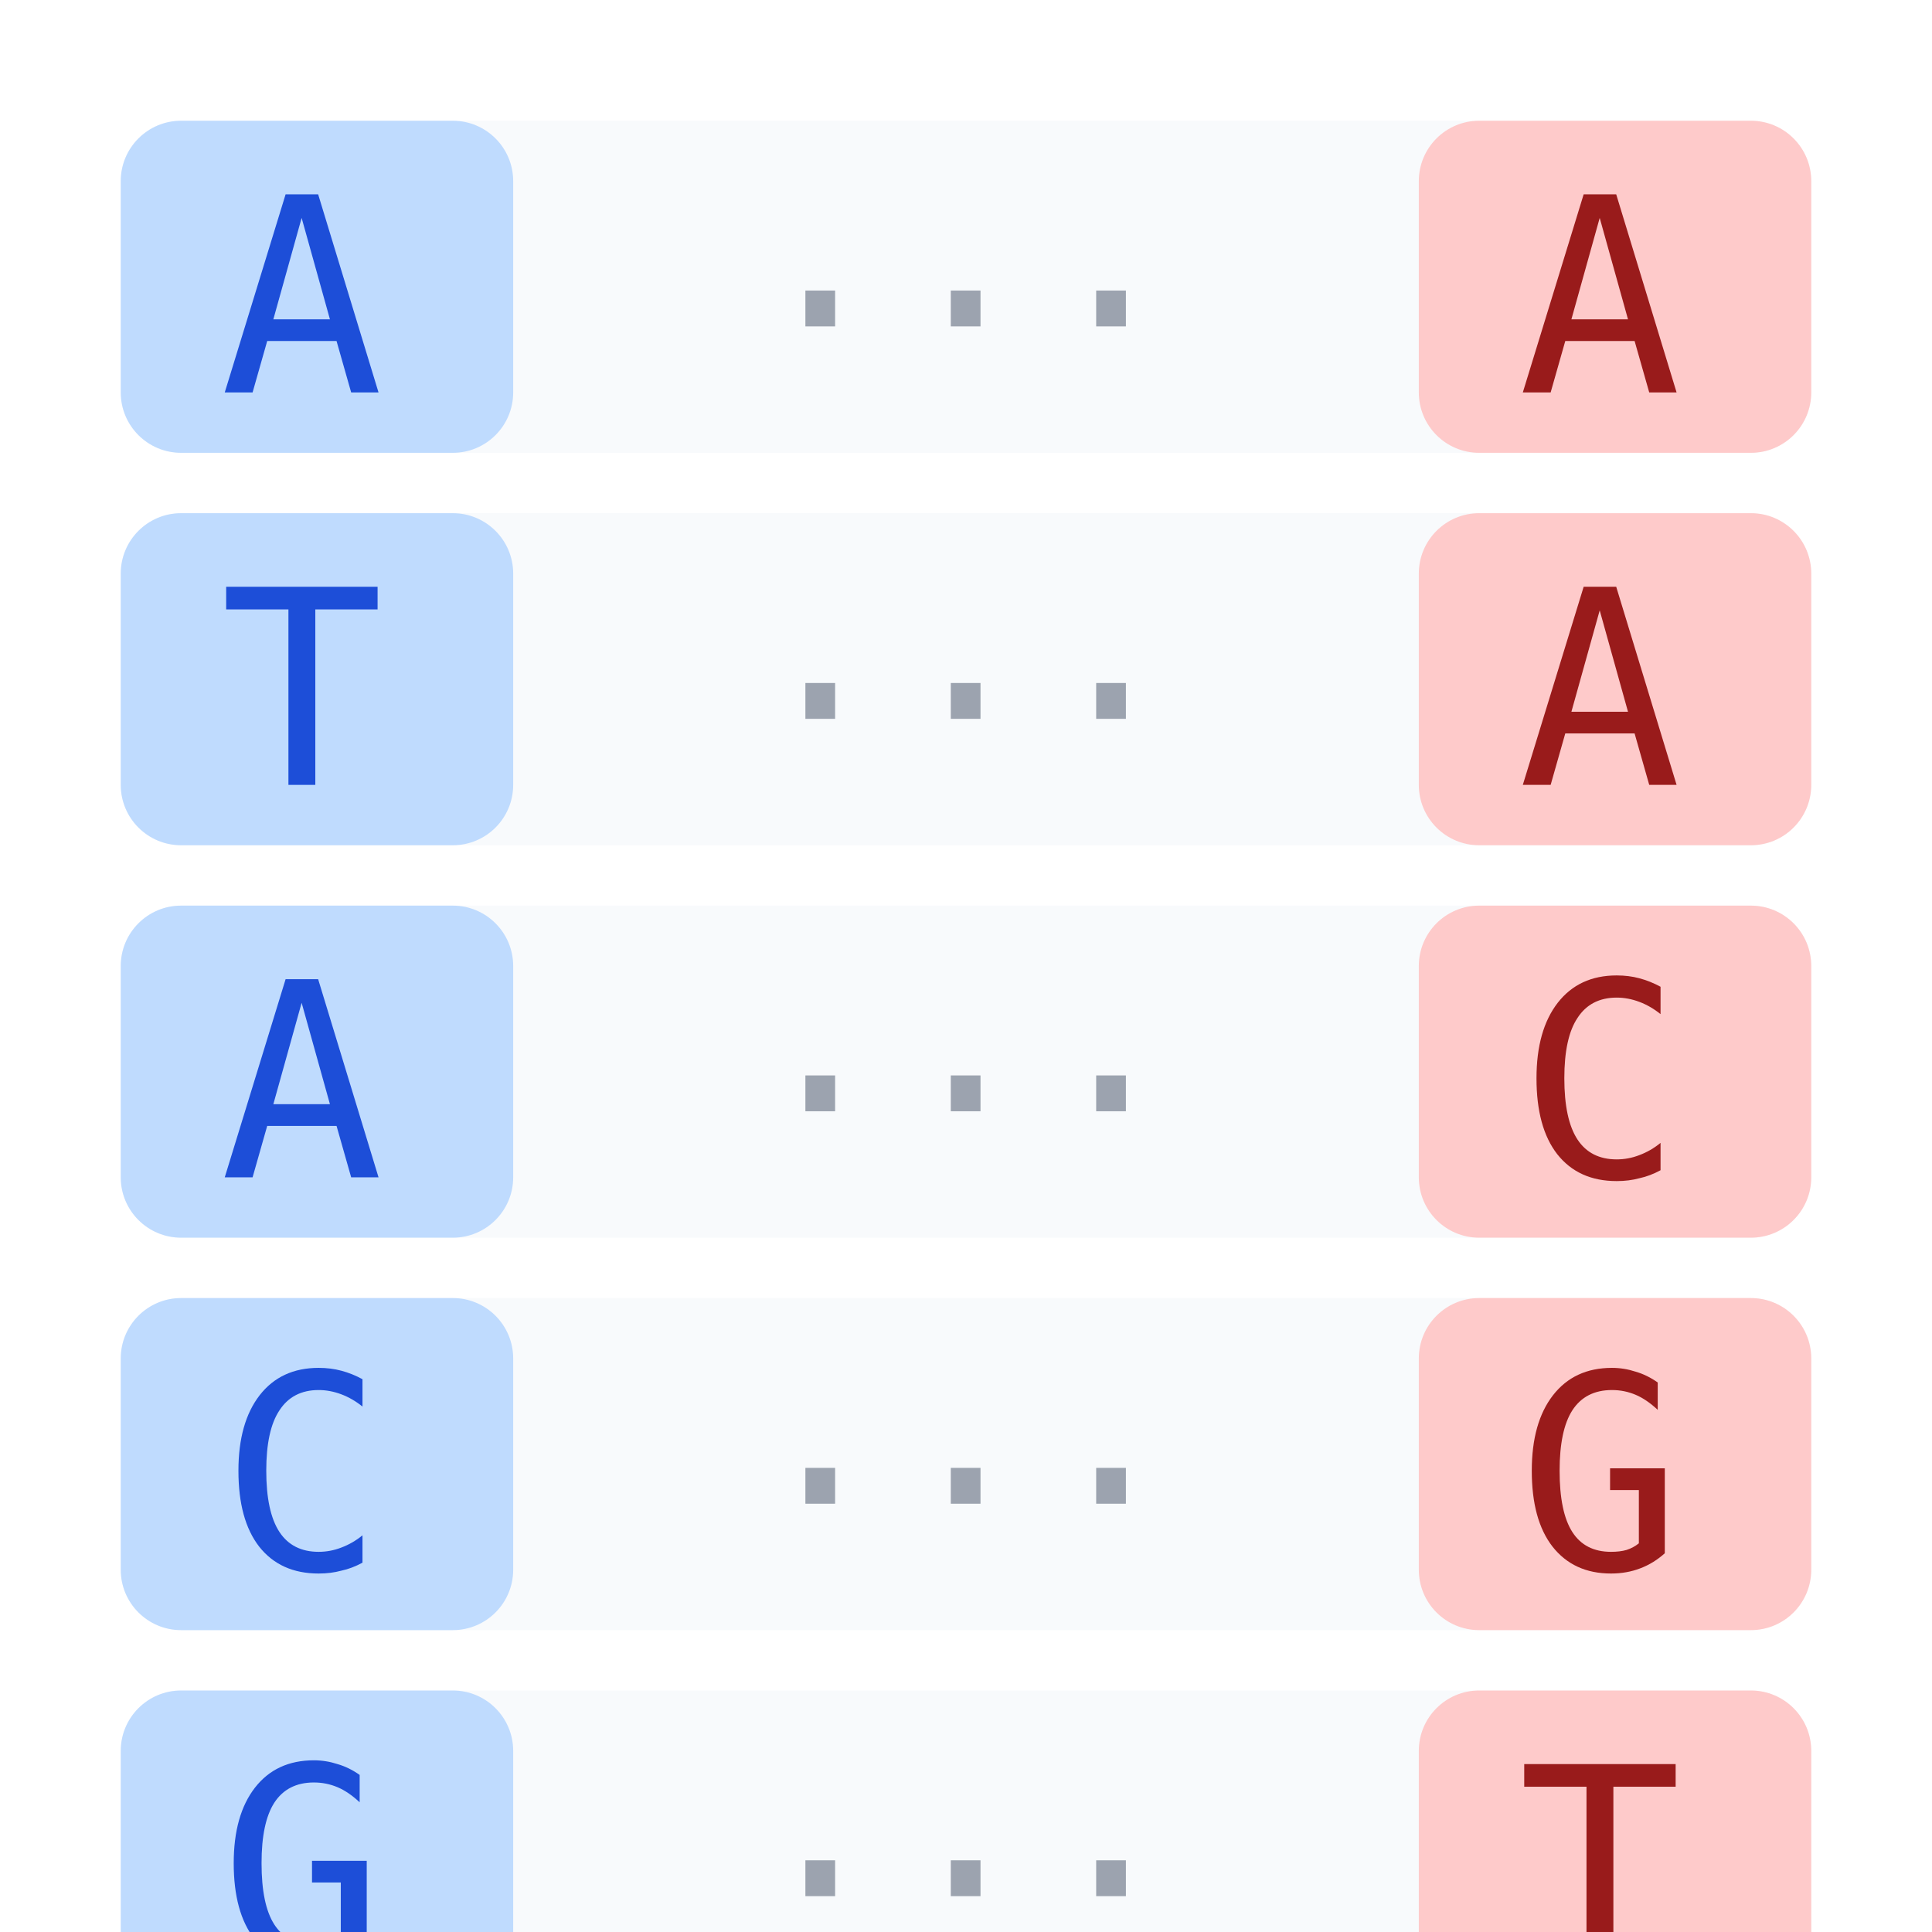
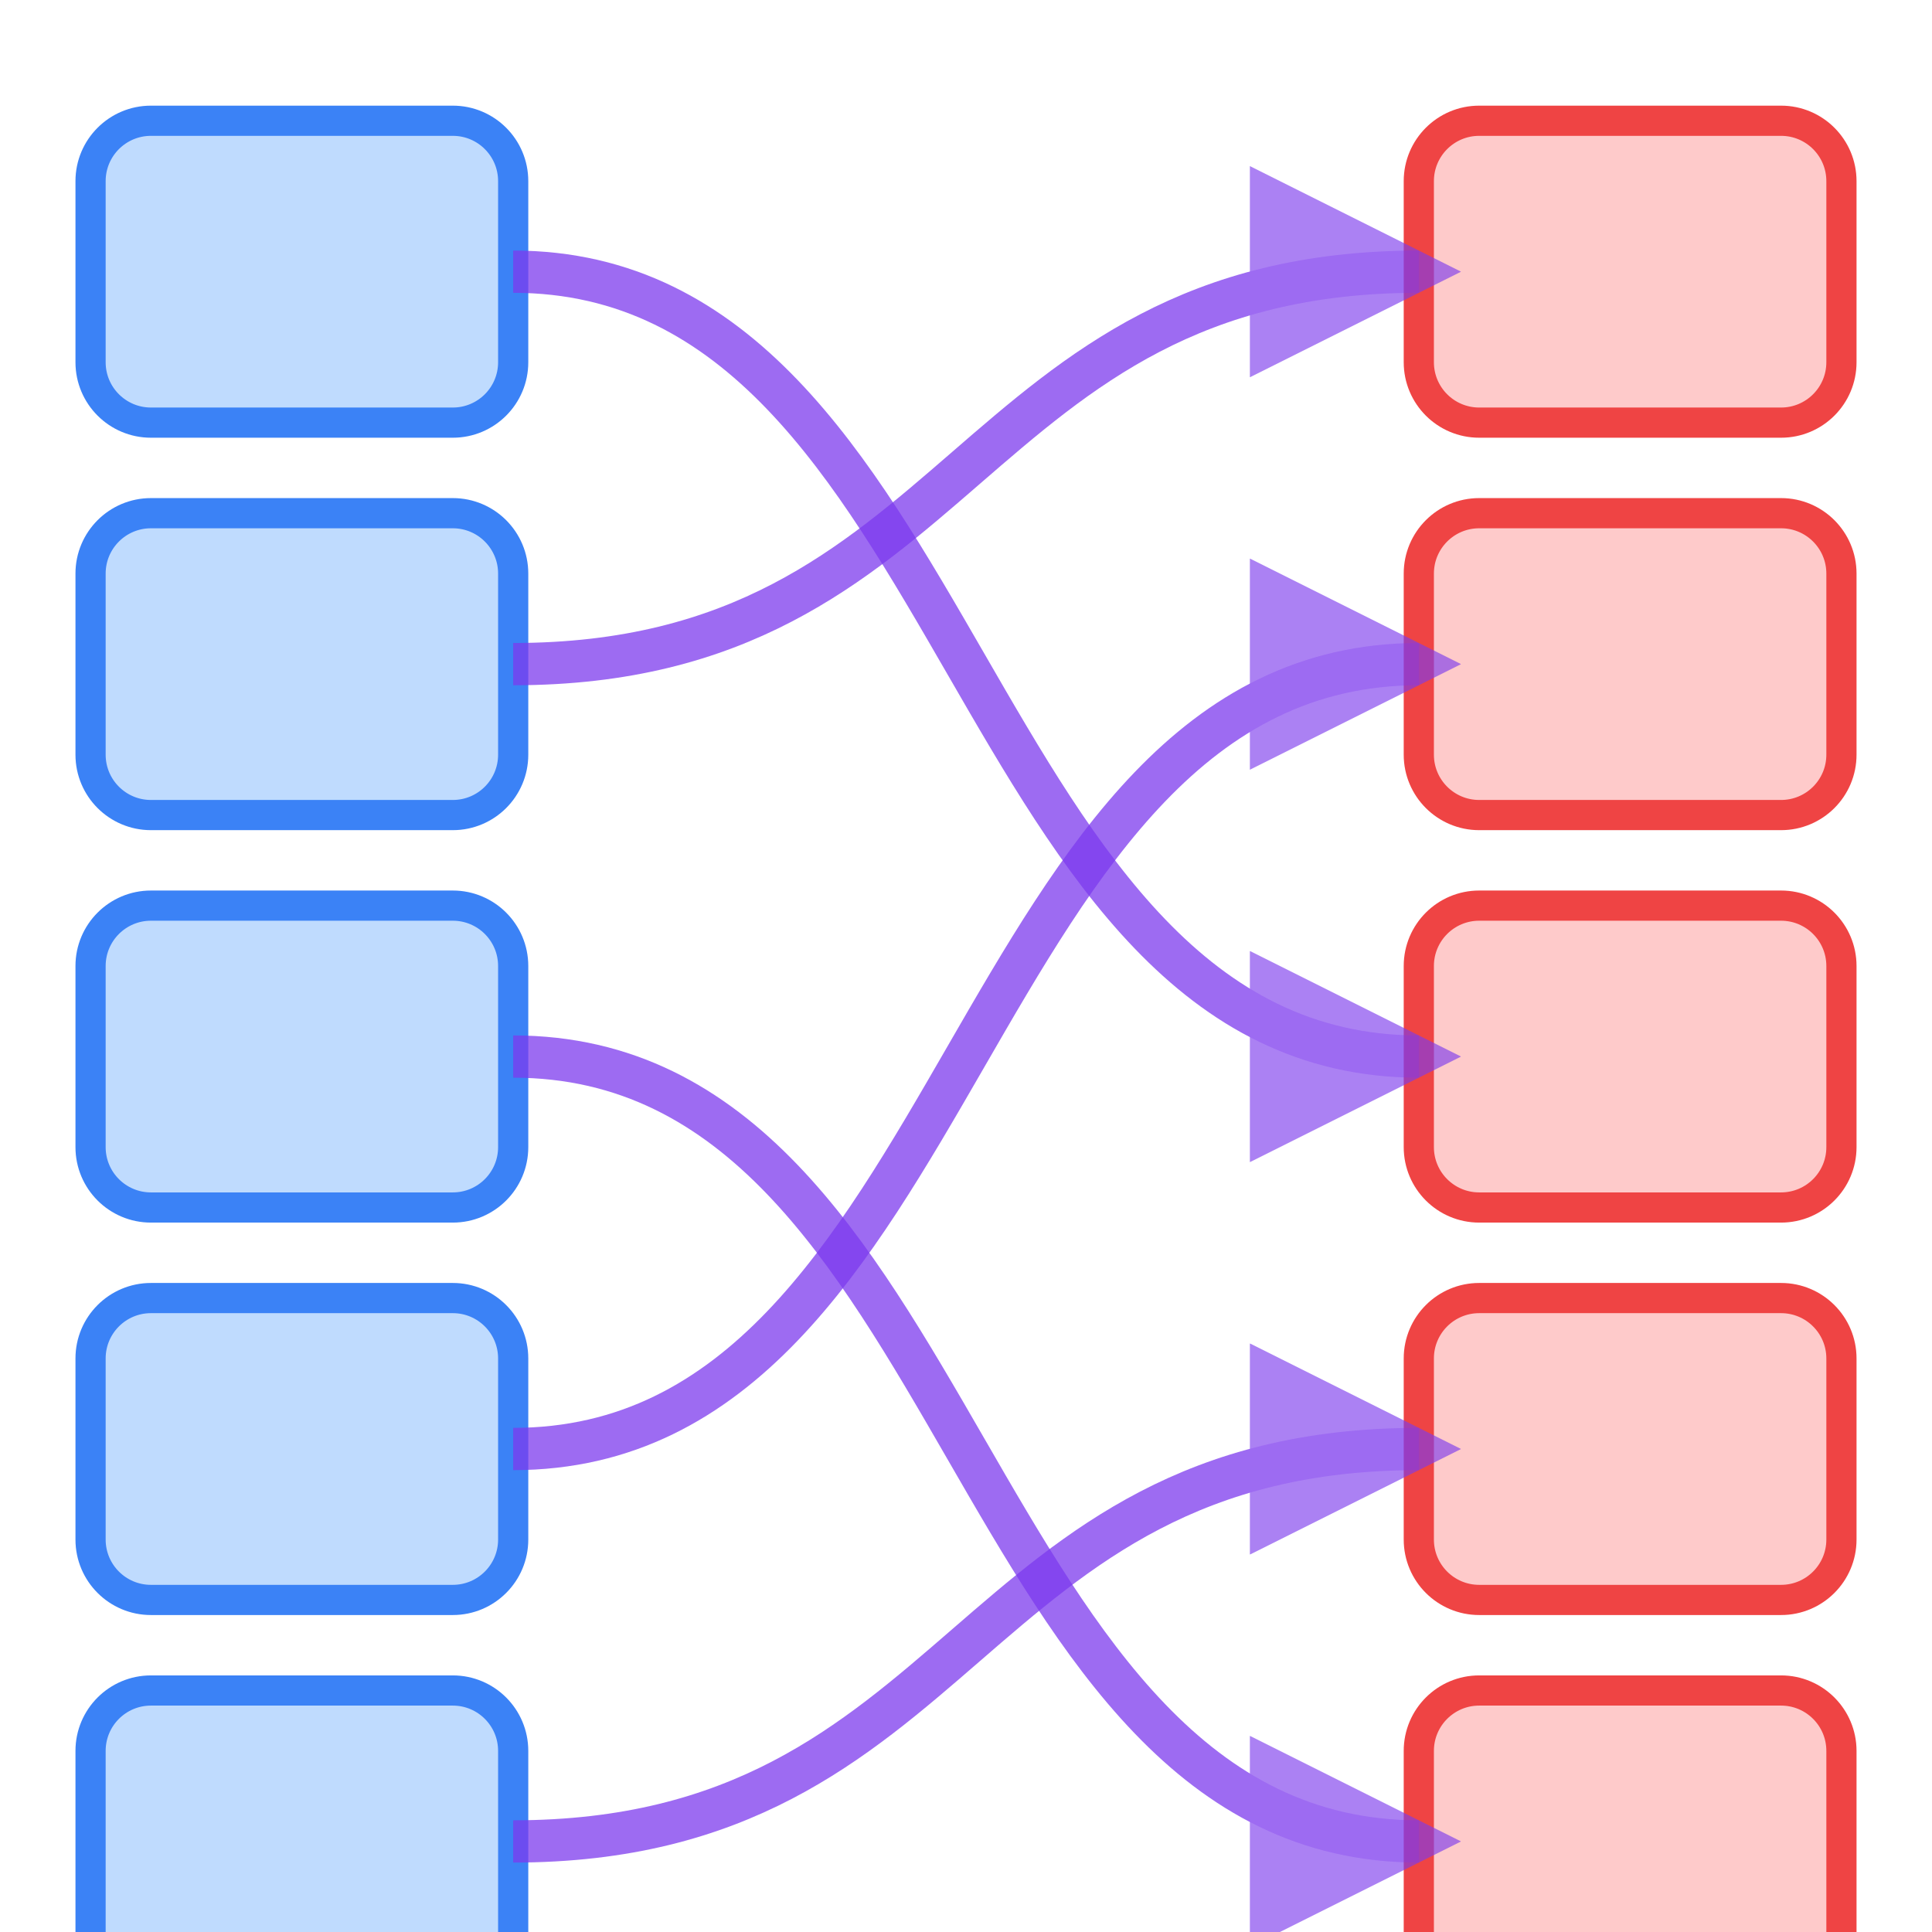
<svg xmlns="http://www.w3.org/2000/svg" viewBox="0 0 64 64" width="64" height="64">
-   <rect x="4" y="4" width="56" height="11" rx="2" fill="#f8fafc" />
-   <rect x="4" y="17" width="56" height="11" rx="2" fill="#f8fafc" />
-   <rect x="4" y="30" width="56" height="11" rx="2" fill="#f8fafc" />
-   <rect x="4" y="43" width="56" height="11" rx="2" fill="#f8fafc" />
-   <rect x="4" y="56" width="56" height="11" rx="2" fill="#f8fafc" />
-   <rect x="4" y="4" width="13" height="11" rx="2" fill="#bfdbfe" />
-   <rect x="4" y="17" width="13" height="11" rx="2" fill="#bfdbfe" />
-   <rect x="4" y="30" width="13" height="11" rx="2" fill="#bfdbfe" />
-   <rect x="4" y="43" width="13" height="11" rx="2" fill="#bfdbfe" />
-   <rect x="4" y="56" width="13" height="11" rx="2" fill="#bfdbfe" />
-   <text x="10" y="13" font-family="monospace" font-size="9" fill="#1d4ed8" text-anchor="middle">A</text>
-   <text x="10" y="26" font-family="monospace" font-size="9" fill="#1d4ed8" text-anchor="middle">T</text>
-   <text x="10" y="39" font-family="monospace" font-size="9" fill="#1d4ed8" text-anchor="middle">A</text>
-   <text x="10" y="52" font-family="monospace" font-size="9" fill="#1d4ed8" text-anchor="middle">C</text>
-   <text x="10" y="65" font-family="monospace" font-size="9" fill="#1d4ed8" text-anchor="middle">G</text>
-   <text x="32" y="13" font-family="monospace" font-size="8" fill="#9ca3af" text-anchor="middle">···</text>
-   <text x="32" y="26" font-family="monospace" font-size="8" fill="#9ca3af" text-anchor="middle">···</text>
-   <text x="32" y="39" font-family="monospace" font-size="8" fill="#9ca3af" text-anchor="middle">···</text>
-   <text x="32" y="52" font-family="monospace" font-size="8" fill="#9ca3af" text-anchor="middle">···</text>
-   <text x="32" y="65" font-family="monospace" font-size="8" fill="#9ca3af" text-anchor="middle">···</text>
-   <rect x="47" y="4" width="13" height="11" rx="2" fill="#fecaca" />
-   <rect x="47" y="17" width="13" height="11" rx="2" fill="#fecaca" />
-   <rect x="47" y="30" width="13" height="11" rx="2" fill="#fecaca" />
-   <rect x="47" y="43" width="13" height="11" rx="2" fill="#fecaca" />
-   <rect x="47" y="56" width="13" height="11" rx="2" fill="#fecaca" />
-   <text x="53" y="13" font-family="monospace" font-size="9" fill="#991b1b" text-anchor="middle">A</text>
-   <text x="53" y="26" font-family="monospace" font-size="9" fill="#991b1b" text-anchor="middle">A</text>
-   <text x="53" y="39" font-family="monospace" font-size="9" fill="#991b1b" text-anchor="middle">C</text>
-   <text x="53" y="52" font-family="monospace" font-size="9" fill="#991b1b" text-anchor="middle">G</text>
-   <text x="53" y="65" font-family="monospace" font-size="9" fill="#991b1b" text-anchor="middle">T</text>
+   <rect x="3" y="4" width="14" height="10" rx="2" fill="#bfdbfe" stroke="#3b82f6" stroke-width="1" />
+   <rect x="3" y="17" width="14" height="10" rx="2" fill="#bfdbfe" stroke="#3b82f6" stroke-width="1" />
+   <rect x="3" y="30" width="14" height="10" rx="2" fill="#bfdbfe" stroke="#3b82f6" stroke-width="1" />
+   <rect x="3" y="43" width="14" height="10" rx="2" fill="#bfdbfe" stroke="#3b82f6" stroke-width="1" />
+   <rect x="3" y="56" width="14" height="10" rx="2" fill="#bfdbfe" stroke="#3b82f6" stroke-width="1" />
+   <rect x="47" y="4" width="14" height="10" rx="2" fill="#fecaca" stroke="#ef4444" stroke-width="1" />
+   <rect x="47" y="17" width="14" height="10" rx="2" fill="#fecaca" stroke="#ef4444" stroke-width="1" />
+   <rect x="47" y="30" width="14" height="10" rx="2" fill="#fecaca" stroke="#ef4444" stroke-width="1" />
+   <rect x="47" y="43" width="14" height="10" rx="2" fill="#fecaca" stroke="#ef4444" stroke-width="1" />
+   <rect x="47" y="56" width="14" height="10" rx="2" fill="#fecaca" stroke="#ef4444" stroke-width="1" />
+   <path d="M17,9 C32,9 32,35 47,35" stroke="#7c3aed" stroke-width="1.4" fill="none" opacity="0.75" marker-end="url(#tip)" />
+   <path d="M17,22 C32,22 32,9 47,9" stroke="#7c3aed" stroke-width="1.4" fill="none" opacity="0.75" marker-end="url(#tip)" />
+   <path d="M17,35 C32,35 32,61 47,61" stroke="#7c3aed" stroke-width="1.4" fill="none" opacity="0.75" marker-end="url(#tip)" />
+   <path d="M17,48 C32,48 32,22 47,22" stroke="#7c3aed" stroke-width="1.4" fill="none" opacity="0.75" marker-end="url(#tip)" />
+   <path d="M17,61 C32,61 32,48 47,48" stroke="#7c3aed" stroke-width="1.4" fill="none" opacity="0.75" marker-end="url(#tip)" />
+   <defs>
+     <marker id="tip" markerWidth="5" markerHeight="5" refX="4" refY="2.5" orient="auto">
+       <path d="M0,0 L5,2.5 L0,5 Z" fill="#7c3aed" opacity="0.85" />
+     </marker>
+   </defs>
</svg>
